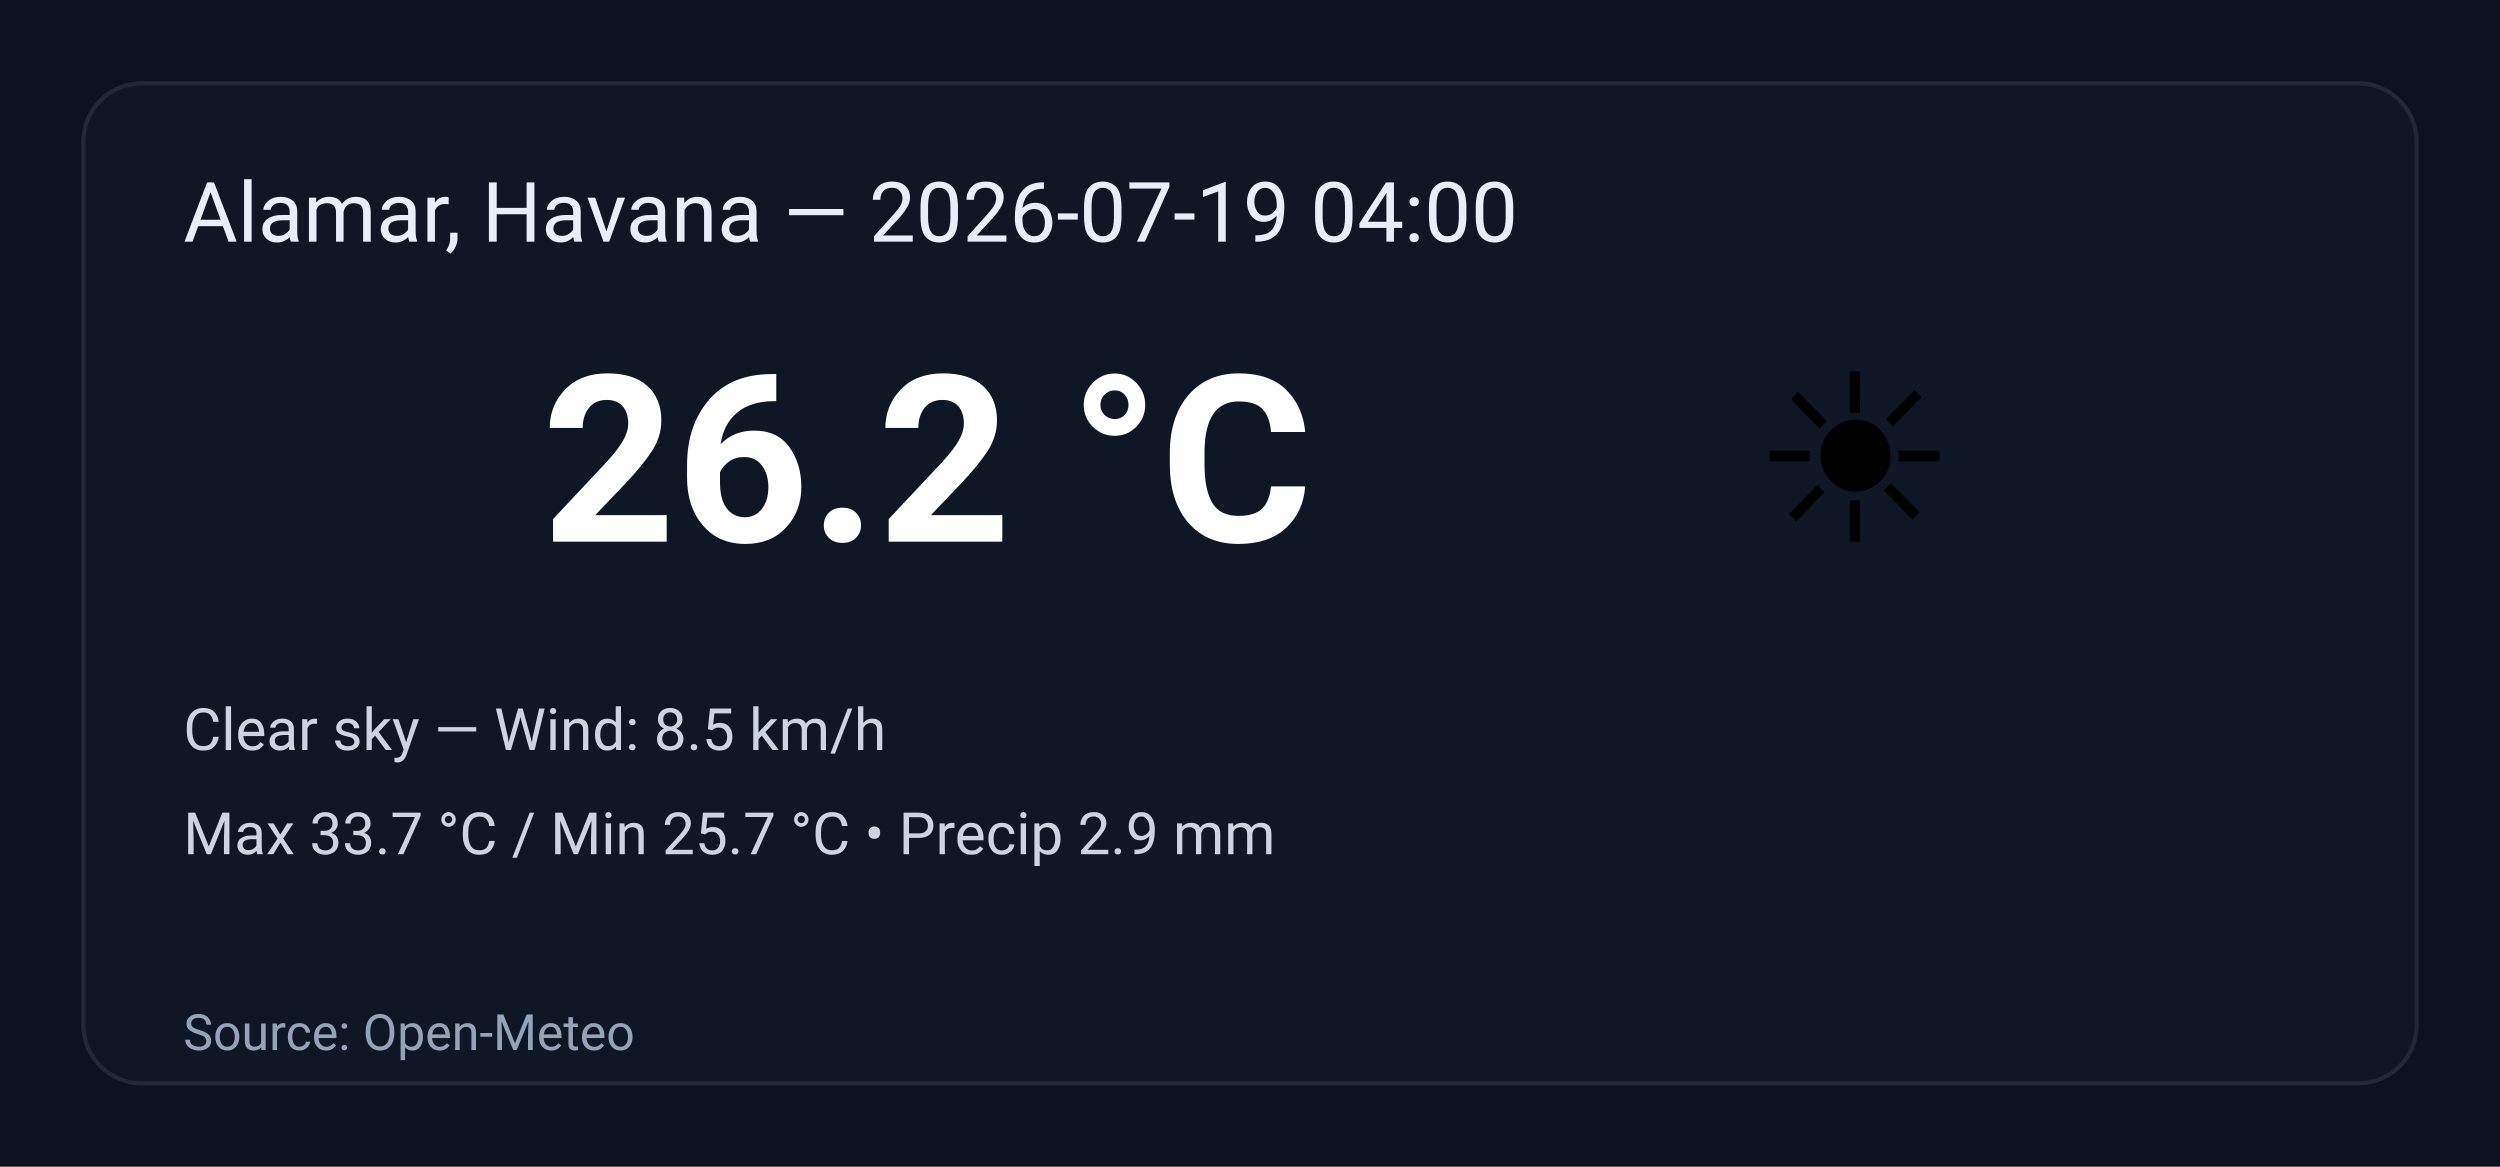
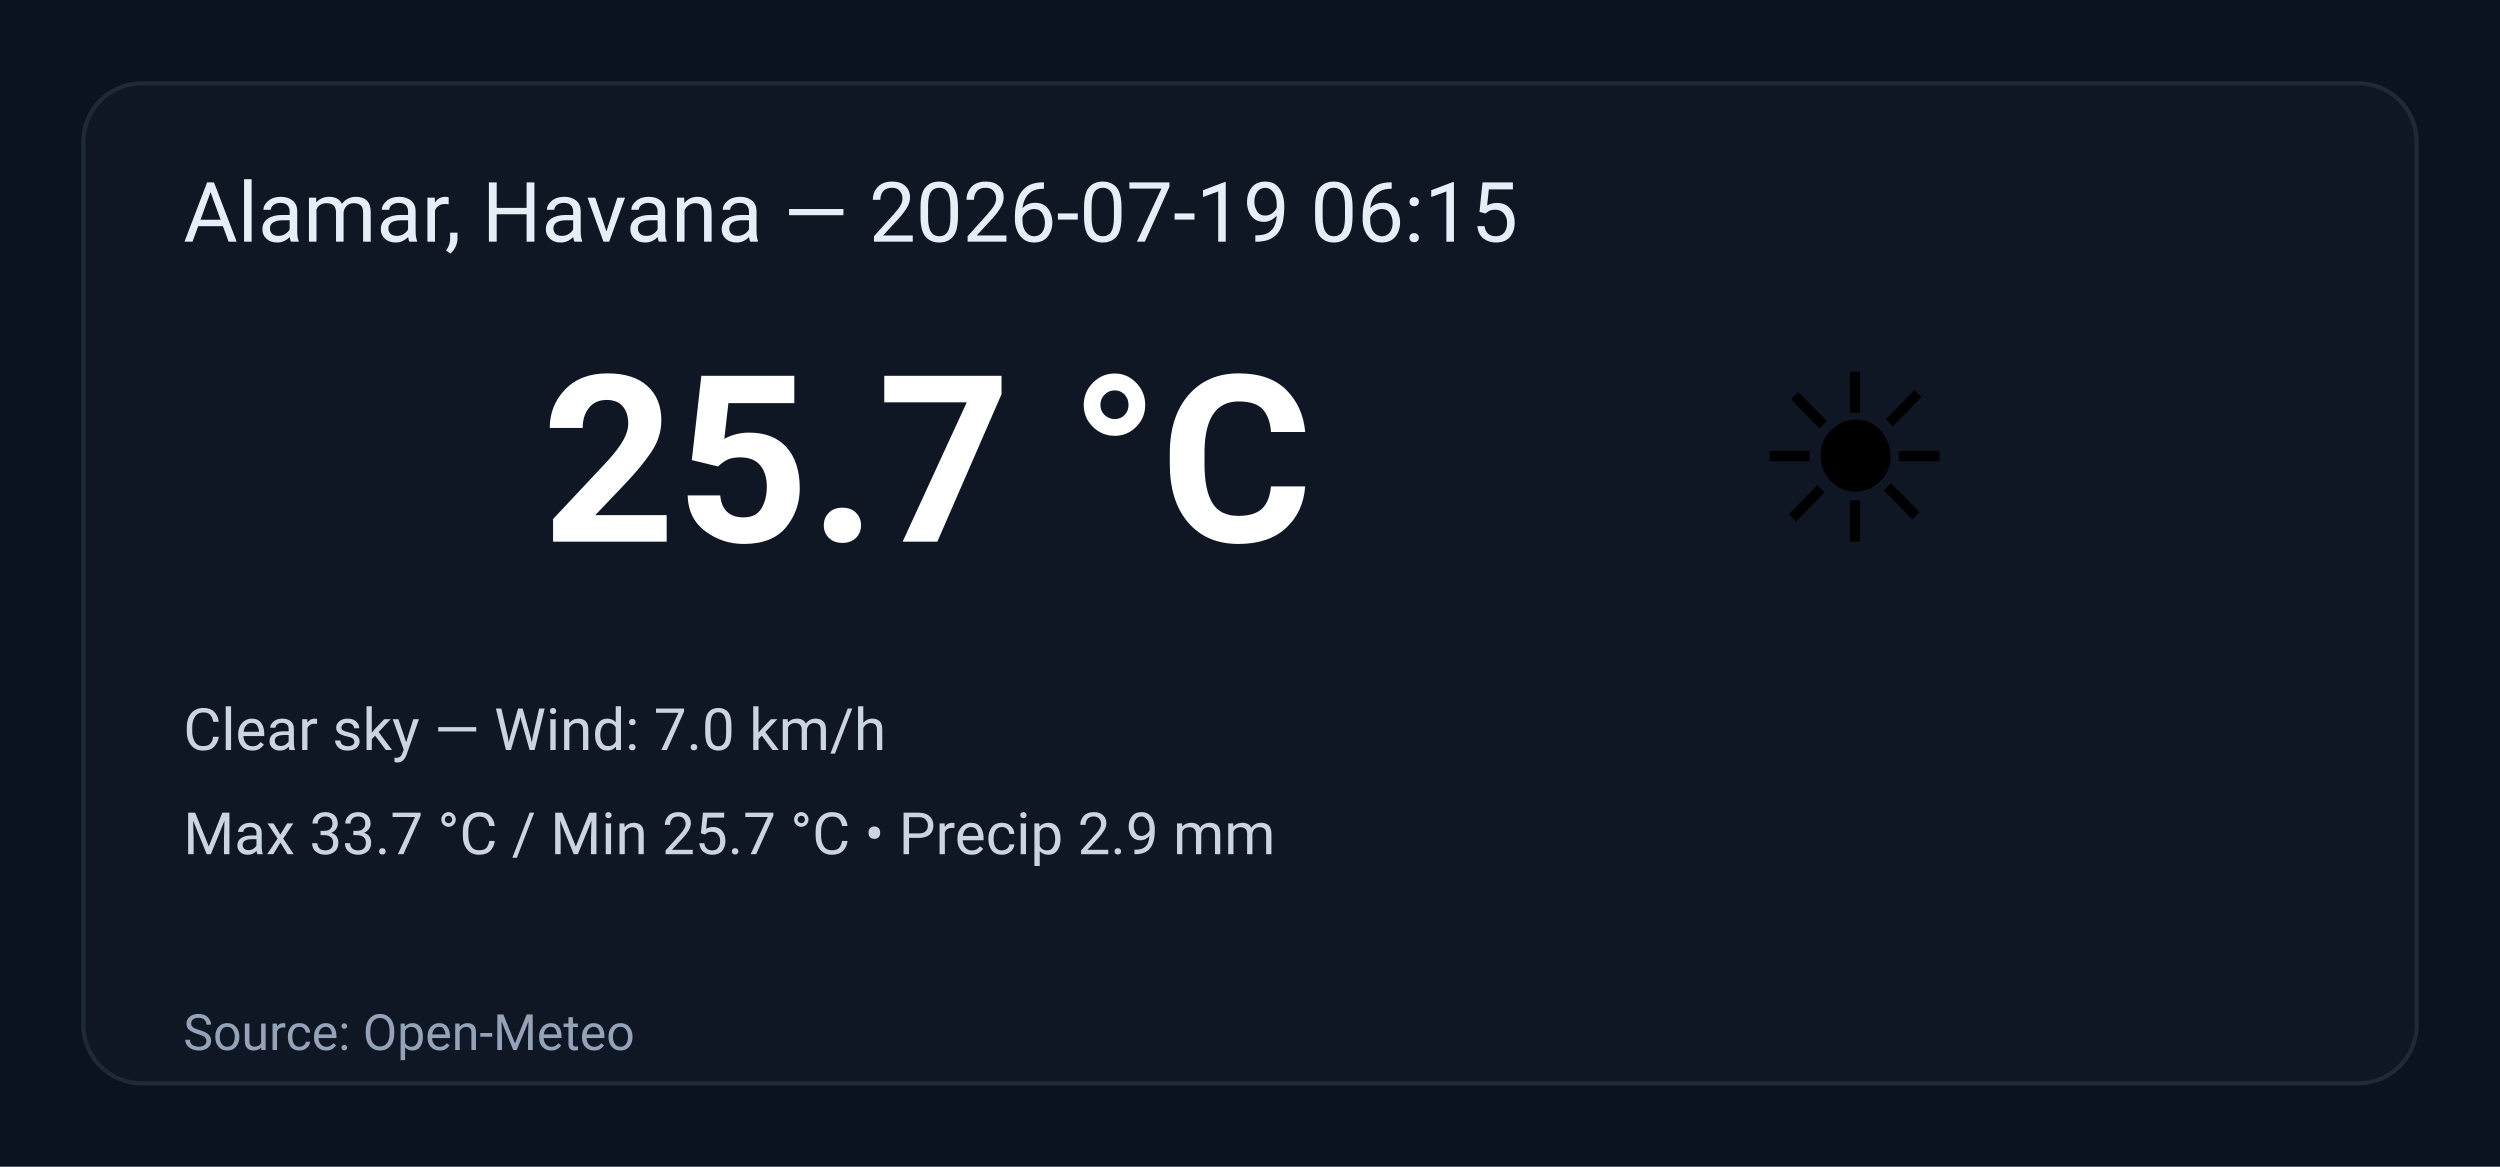
<svg xmlns="http://www.w3.org/2000/svg" width="600" height="280" viewBox="0 0 600 280" role="img" aria-label="Weather summary">
  <style>
    .bg { fill: #0b1220; }
    .card { fill: #0f1724; stroke: #1f2937; stroke-width:1; rx:14; }
    .title { font: 20px 'Segoe UI', Roboto, Arial; fill: #e6eef8; }
    .temp { font: 56px 'Segoe UI', Roboto, Arial; fill: #ffffff; font-weight:700; }
    .emoji { font-size:56px; }
    .meta { font: 14px 'Segoe UI', Roboto, Arial; fill: #cbd5e1; }
    .foot { font: 12px 'Segoe UI', Roboto, Arial; fill: #94a3b8; }
  </style>
  <rect class="bg" width="100%" height="100%" rx="0" />
  <g transform="translate(20,20)">
    <rect class="card" x="0" y="0" width="560" height="240" rx="12" />
-     <text class="title" x="24" y="38">Alamar, Havana — 2026-07-19 04:00</text>
+     <text class="title" x="24" y="38">Alamar, Havana — 2026-07-19 06:15</text>
    <text class="emoji" x="400" y="110">☀️</text>
-     <text class="temp" x="110" y="110">26.2 °C</text>
-     <text class="meta" x="24" y="160">Clear sky — Wind: 8.5 km/h</text>
+     <text class="temp" x="110" y="110">25.7 °C</text>
+     <text class="meta" x="24" y="160">Clear sky — Wind: 7.0 km/h</text>
    <text class="meta" x="24" y="185">Max 33.7 °C / Min 25.7 °C  •  Precip 2.9 mm</text>
    <text class="foot" x="24" y="232">Source: Open-Meteo</text>
  </g>
</svg>
